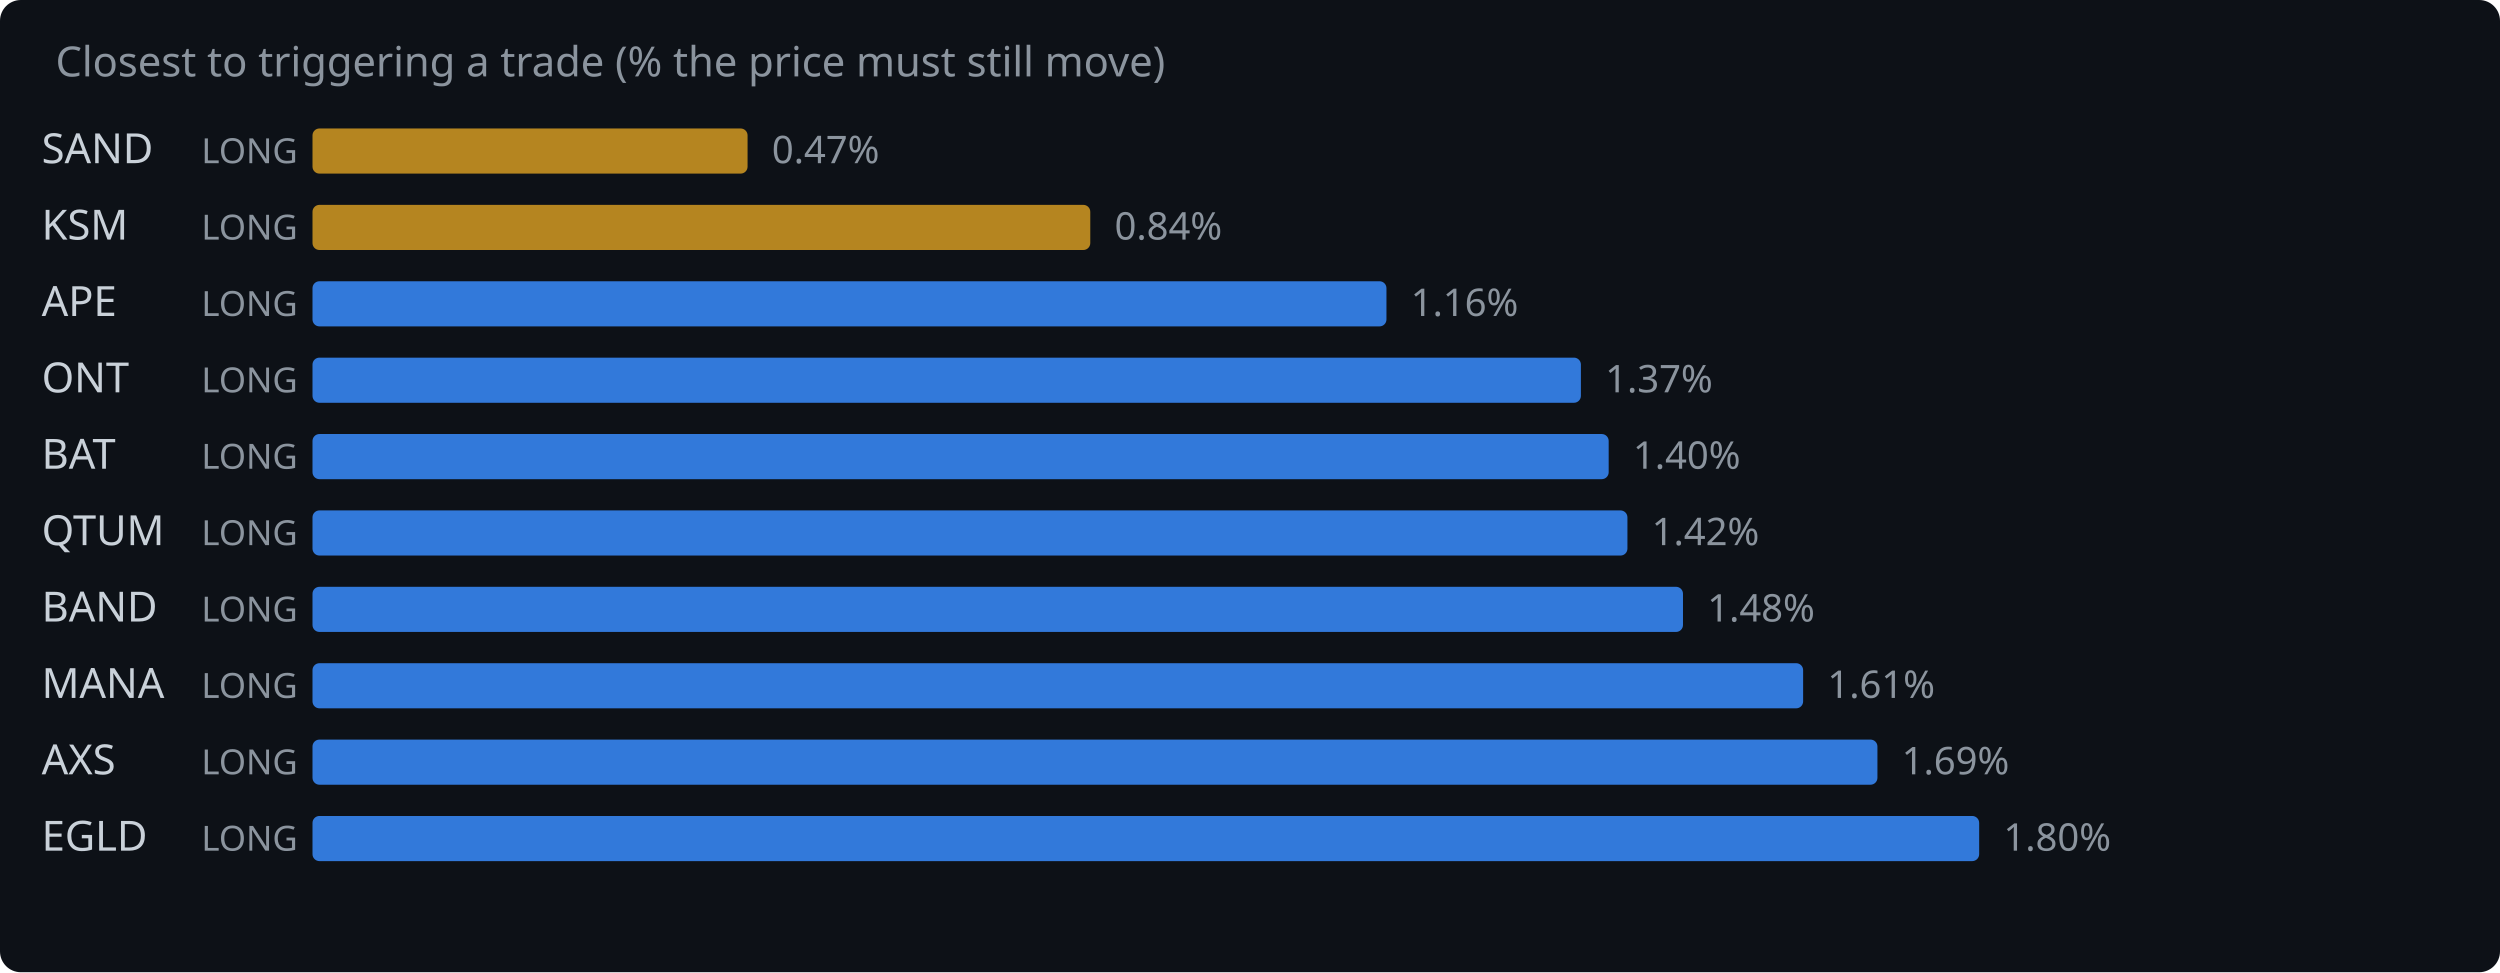
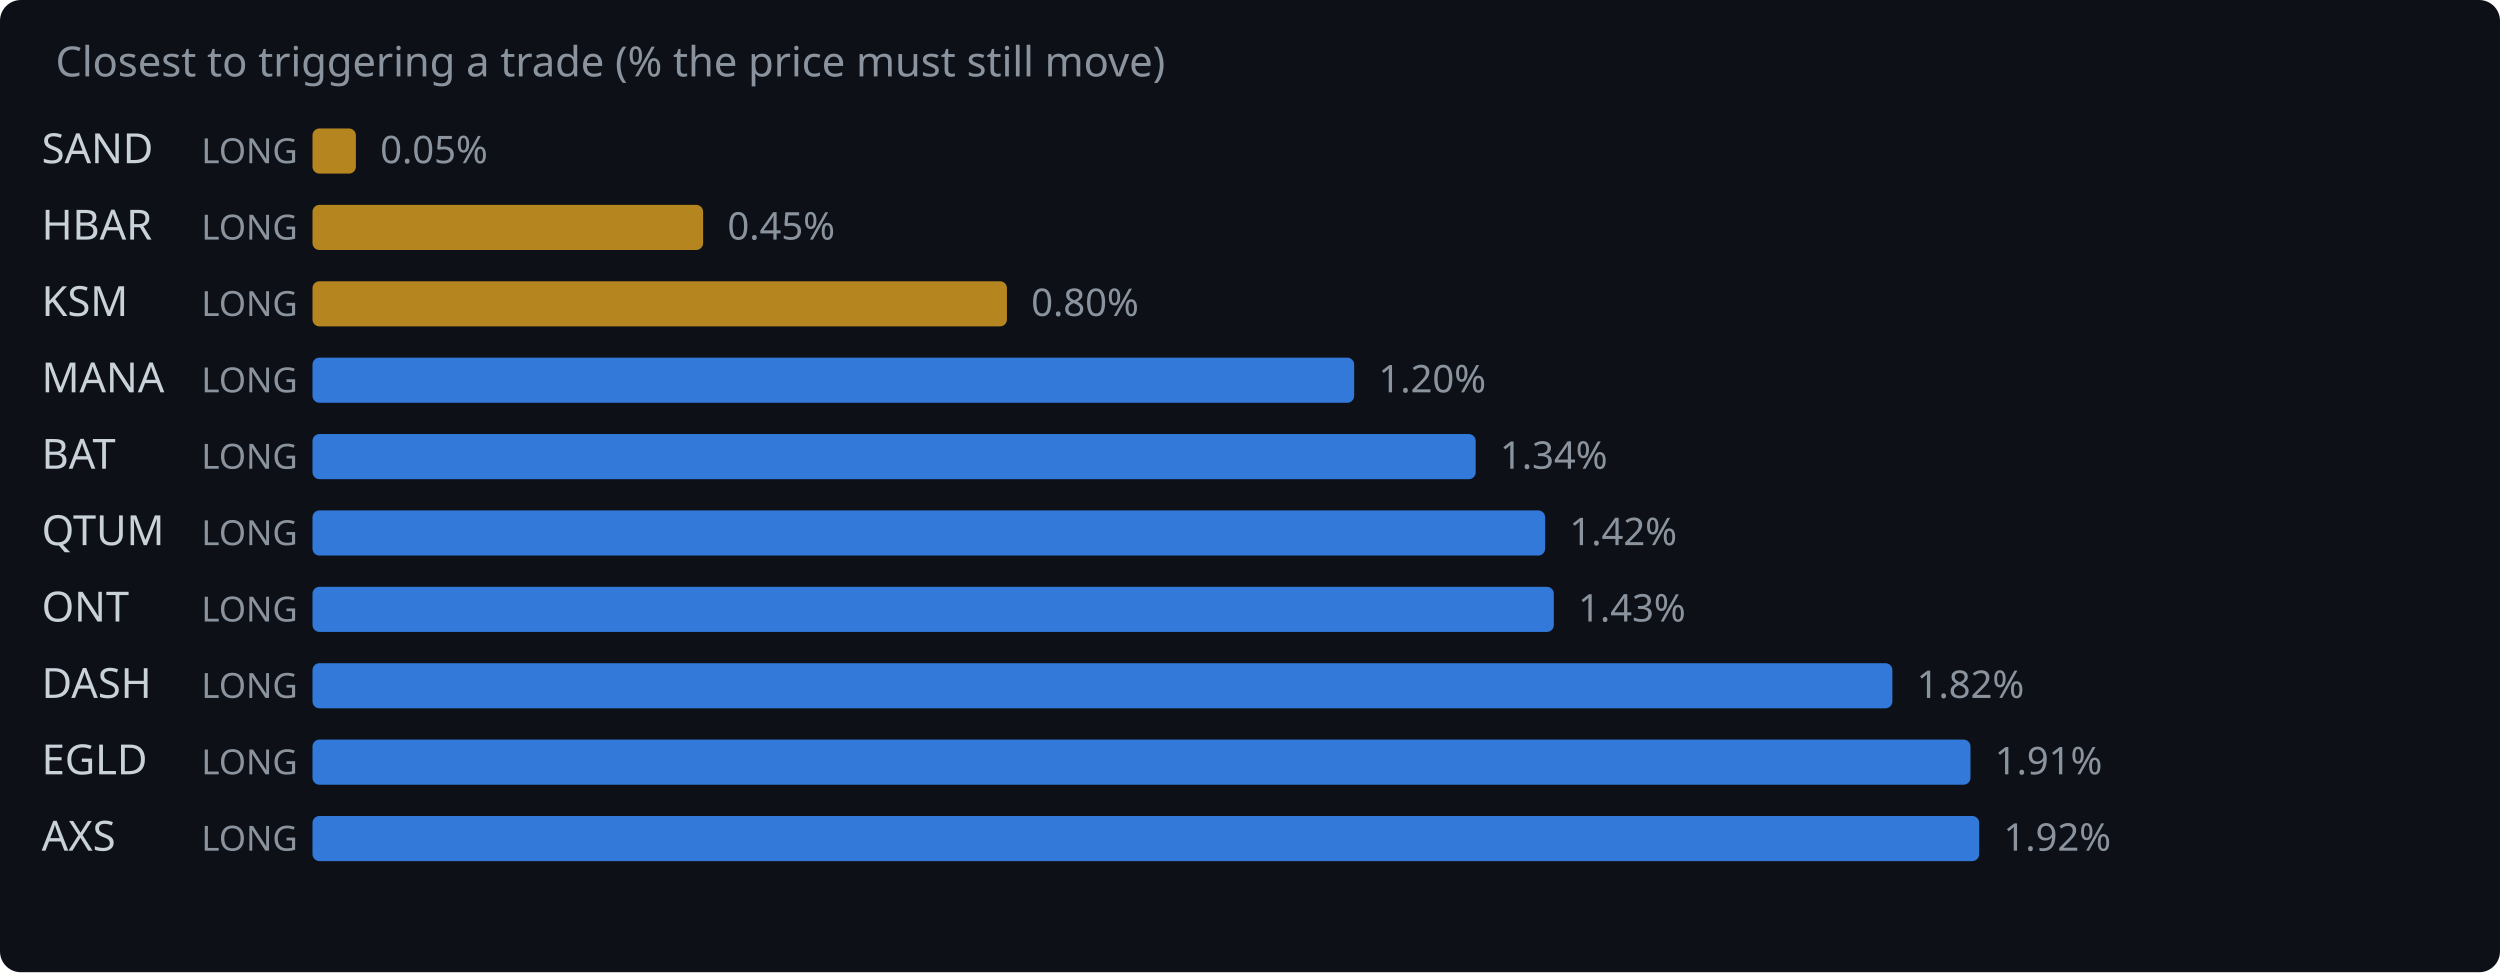
<svg xmlns="http://www.w3.org/2000/svg" width="720" height="280" viewBox="0 0 720 280">
  <rect width="720" height="280" fill="#0d1117" rx="6" />
  <text x="16" y="22" fill="#8b949e" font-family="system-ui,sans-serif" font-size="12">Closest to triggering a trade (% the price must still move)</text>
  <text x="12" y="47" fill="#c9d1d9" font-family="system-ui,sans-serif" font-size="12">SAND</text>
  <text x="58" y="47" fill="#8b949e" font-family="system-ui,sans-serif" font-size="10">LONG</text>
-   <rect x="90" y="37" width="125.3" height="13" rx="2" fill="#d29922" opacity="0.85" />
-   <text x="222.3" y="47" fill="#8b949e" font-family="system-ui,sans-serif" font-size="11">0.47%</text>
-   <text x="12" y="69" fill="#c9d1d9" font-family="system-ui,sans-serif" font-size="12">KSM</text>
+   <rect x="90" y="37" width="12.5" height="13" rx="2" fill="#d29922" opacity="0.85" />
+   <text x="109.5" y="47" fill="#8b949e" font-family="system-ui,sans-serif" font-size="11">0.05%</text>
+   <text x="12" y="69" fill="#c9d1d9" font-family="system-ui,sans-serif" font-size="12">HBAR</text>
  <text x="58" y="69" fill="#8b949e" font-family="system-ui,sans-serif" font-size="10">LONG</text>
-   <rect x="90" y="59" width="224.0" height="13" rx="2" fill="#d29922" opacity="0.85" />
-   <text x="321.0" y="69" fill="#8b949e" font-family="system-ui,sans-serif" font-size="11">0.84%</text>
-   <text x="12" y="91" fill="#c9d1d9" font-family="system-ui,sans-serif" font-size="12">APE</text>
+   <rect x="90" y="59" width="112.5" height="13" rx="2" fill="#d29922" opacity="0.85" />
+   <text x="209.5" y="69" fill="#8b949e" font-family="system-ui,sans-serif" font-size="11">0.45%</text>
+   <text x="12" y="91" fill="#c9d1d9" font-family="system-ui,sans-serif" font-size="12">KSM</text>
  <text x="58" y="91" fill="#8b949e" font-family="system-ui,sans-serif" font-size="10">LONG</text>
-   <rect x="90" y="81" width="309.3" height="13" rx="2" fill="#388bfd" opacity="0.85" />
-   <text x="406.3" y="91" fill="#8b949e" font-family="system-ui,sans-serif" font-size="11">1.16%</text>
-   <text x="12" y="113" fill="#c9d1d9" font-family="system-ui,sans-serif" font-size="12">ONT</text>
+   <rect x="90" y="81" width="200.0" height="13" rx="2" fill="#d29922" opacity="0.85" />
+   <text x="297.0" y="91" fill="#8b949e" font-family="system-ui,sans-serif" font-size="11">0.80%</text>
+   <text x="12" y="113" fill="#c9d1d9" font-family="system-ui,sans-serif" font-size="12">MANA</text>
  <text x="58" y="113" fill="#8b949e" font-family="system-ui,sans-serif" font-size="10">LONG</text>
-   <rect x="90" y="103" width="365.3" height="13" rx="2" fill="#388bfd" opacity="0.85" />
-   <text x="462.3" y="113" fill="#8b949e" font-family="system-ui,sans-serif" font-size="11">1.37%</text>
+   <rect x="90" y="103" width="300.0" height="13" rx="2" fill="#388bfd" opacity="0.85" />
+   <text x="397.0" y="113" fill="#8b949e" font-family="system-ui,sans-serif" font-size="11">1.20%</text>
  <text x="12" y="135" fill="#c9d1d9" font-family="system-ui,sans-serif" font-size="12">BAT</text>
  <text x="58" y="135" fill="#8b949e" font-family="system-ui,sans-serif" font-size="10">LONG</text>
-   <rect x="90" y="125" width="373.3" height="13" rx="2" fill="#388bfd" opacity="0.85" />
-   <text x="470.3" y="135" fill="#8b949e" font-family="system-ui,sans-serif" font-size="11">1.40%</text>
+   <rect x="90" y="125" width="335.0" height="13" rx="2" fill="#388bfd" opacity="0.85" />
+   <text x="432.0" y="135" fill="#8b949e" font-family="system-ui,sans-serif" font-size="11">1.34%</text>
  <text x="12" y="157" fill="#c9d1d9" font-family="system-ui,sans-serif" font-size="12">QTUM</text>
  <text x="58" y="157" fill="#8b949e" font-family="system-ui,sans-serif" font-size="10">LONG</text>
-   <rect x="90" y="147" width="378.7" height="13" rx="2" fill="#388bfd" opacity="0.85" />
-   <text x="475.7" y="157" fill="#8b949e" font-family="system-ui,sans-serif" font-size="11">1.42%</text>
-   <text x="12" y="179" fill="#c9d1d9" font-family="system-ui,sans-serif" font-size="12">BAND</text>
+   <rect x="90" y="147" width="355.0" height="13" rx="2" fill="#388bfd" opacity="0.85" />
+   <text x="452.0" y="157" fill="#8b949e" font-family="system-ui,sans-serif" font-size="11">1.42%</text>
+   <text x="12" y="179" fill="#c9d1d9" font-family="system-ui,sans-serif" font-size="12">ONT</text>
  <text x="58" y="179" fill="#8b949e" font-family="system-ui,sans-serif" font-size="10">LONG</text>
-   <rect x="90" y="169" width="394.7" height="13" rx="2" fill="#388bfd" opacity="0.85" />
-   <text x="491.7" y="179" fill="#8b949e" font-family="system-ui,sans-serif" font-size="11">1.48%</text>
-   <text x="12" y="201" fill="#c9d1d9" font-family="system-ui,sans-serif" font-size="12">MANA</text>
+   <rect x="90" y="169" width="357.5" height="13" rx="2" fill="#388bfd" opacity="0.85" />
+   <text x="454.5" y="179" fill="#8b949e" font-family="system-ui,sans-serif" font-size="11">1.43%</text>
+   <text x="12" y="201" fill="#c9d1d9" font-family="system-ui,sans-serif" font-size="12">DASH</text>
  <text x="58" y="201" fill="#8b949e" font-family="system-ui,sans-serif" font-size="10">LONG</text>
-   <rect x="90" y="191" width="429.3" height="13" rx="2" fill="#388bfd" opacity="0.85" />
-   <text x="526.3" y="201" fill="#8b949e" font-family="system-ui,sans-serif" font-size="11">1.61%</text>
-   <text x="12" y="223" fill="#c9d1d9" font-family="system-ui,sans-serif" font-size="12">AXS</text>
+   <rect x="90" y="191" width="455.0" height="13" rx="2" fill="#388bfd" opacity="0.85" />
+   <text x="552.0" y="201" fill="#8b949e" font-family="system-ui,sans-serif" font-size="11">1.82%</text>
+   <text x="12" y="223" fill="#c9d1d9" font-family="system-ui,sans-serif" font-size="12">EGLD</text>
  <text x="58" y="223" fill="#8b949e" font-family="system-ui,sans-serif" font-size="10">LONG</text>
-   <rect x="90" y="213" width="450.7" height="13" rx="2" fill="#388bfd" opacity="0.85" />
-   <text x="547.7" y="223" fill="#8b949e" font-family="system-ui,sans-serif" font-size="11">1.69%</text>
-   <text x="12" y="245" fill="#c9d1d9" font-family="system-ui,sans-serif" font-size="12">EGLD</text>
+   <rect x="90" y="213" width="477.5" height="13" rx="2" fill="#388bfd" opacity="0.85" />
+   <text x="574.5" y="223" fill="#8b949e" font-family="system-ui,sans-serif" font-size="11">1.91%</text>
+   <text x="12" y="245" fill="#c9d1d9" font-family="system-ui,sans-serif" font-size="12">AXS</text>
  <text x="58" y="245" fill="#8b949e" font-family="system-ui,sans-serif" font-size="10">LONG</text>
  <rect x="90" y="235" width="480.0" height="13" rx="2" fill="#388bfd" opacity="0.85" />
-   <text x="577.0" y="245" fill="#8b949e" font-family="system-ui,sans-serif" font-size="11">1.80%</text>
+   <text x="577.0" y="245" fill="#8b949e" font-family="system-ui,sans-serif" font-size="11">1.92%</text>
</svg>
